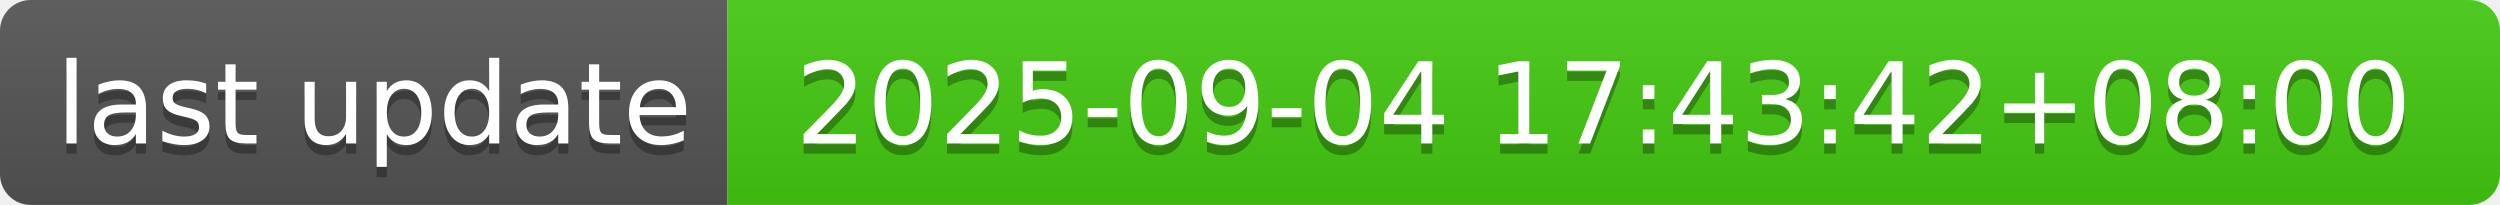
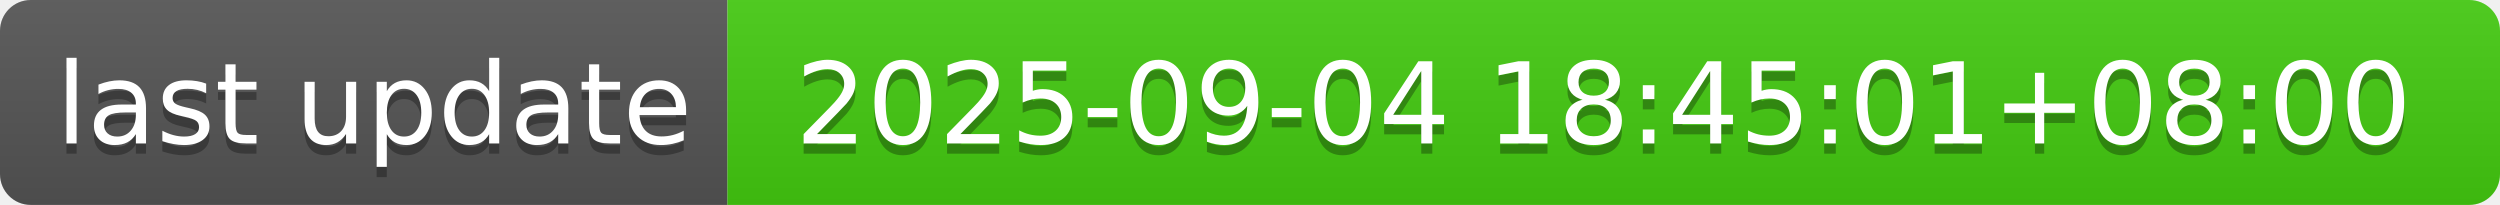
- <svg xmlns="http://www.w3.org/2000/svg" width="244" height="20" role="img" aria-label="last update: 2025-09-04 17:43:42+08:00">
+ <svg xmlns="http://www.w3.org/2000/svg" width="244" height="20" role="img" aria-label="last update: 2025-09-04 18:45:01+08:00">
  <linearGradient id="s" x2="0" y2="100%">
    <stop offset="0" stop-color="#bbb" stop-opacity=".1" />
    <stop offset="1" stop-opacity=".1" />
  </linearGradient>
  <clipPath id="r">
    <rect width="244" height="20" rx="3" fill="#fff" />
  </clipPath>
  <g clip-path="url(#r)">
    <rect width="71" height="20" fill="#555" />
    <rect x="71" width="173" height="20" fill="#4c1" />
    <rect width="244" height="20" fill="url(#s)" />
  </g>
  <g fill="#fff" text-anchor="middle" font-family="Verdana,Geneva,DejaVu Sans,sans-serif" text-rendering="geometricPrecision" font-size="110">
    <text aria-hidden="true" x="365" y="150" fill="#010101" fill-opacity=".3" transform="scale(.1)" textLength="610">last update</text>
    <text x="365" y="140" transform="scale(.1)" fill="#fff" textLength="610">last update</text>
-     <text aria-hidden="true" x="1565" y="150" fill="#010101" fill-opacity=".3" transform="scale(.1)" textLength="1630">2025-09-04 17:43:42+08:00</text>
-     <text x="1565" y="140" transform="scale(.1)" fill="#fff" textLength="1630">2025-09-04 17:43:42+08:00</text>
+     <text aria-hidden="true" x="1565" y="150" fill="#010101" fill-opacity=".3" transform="scale(.1)" textLength="1630">2025-09-04 18:45:01+08:00</text>
+     <text x="1565" y="140" transform="scale(.1)" fill="#fff" textLength="1630">2025-09-04 18:45:01+08:00</text>
  </g>
</svg>
